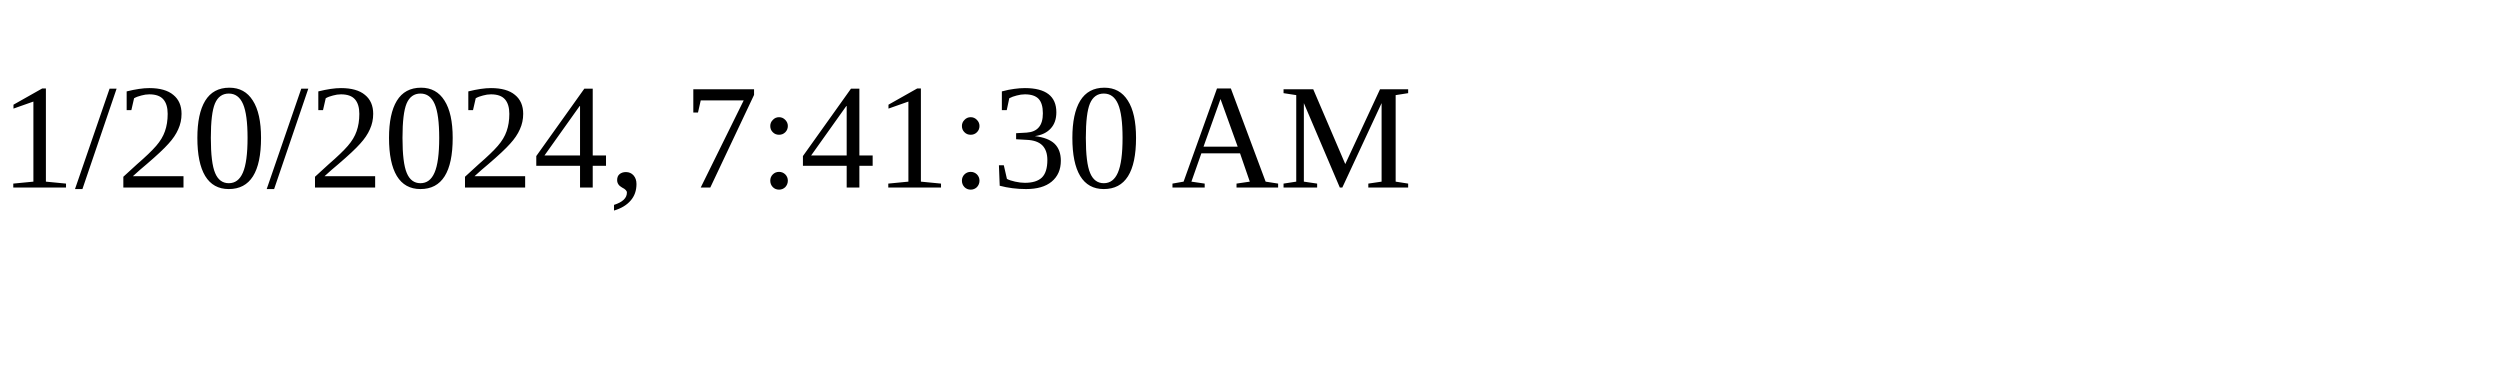
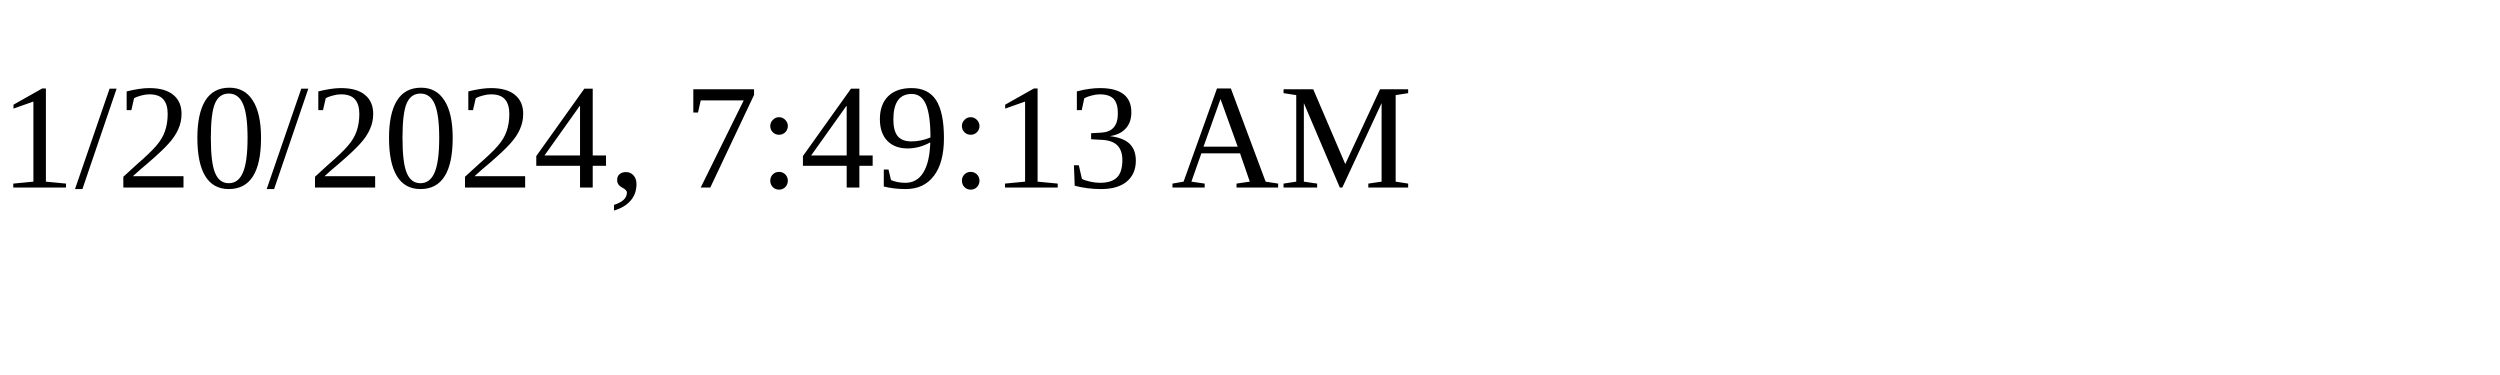
<svg xmlns="http://www.w3.org/2000/svg" height="30" width="200">
-   <text x="0" y="15">1/20/2024, 7:41:30 AM</text>
+   <text x="0" y="15">1/20/2024, 7:49:13 AM</text>
</svg>
